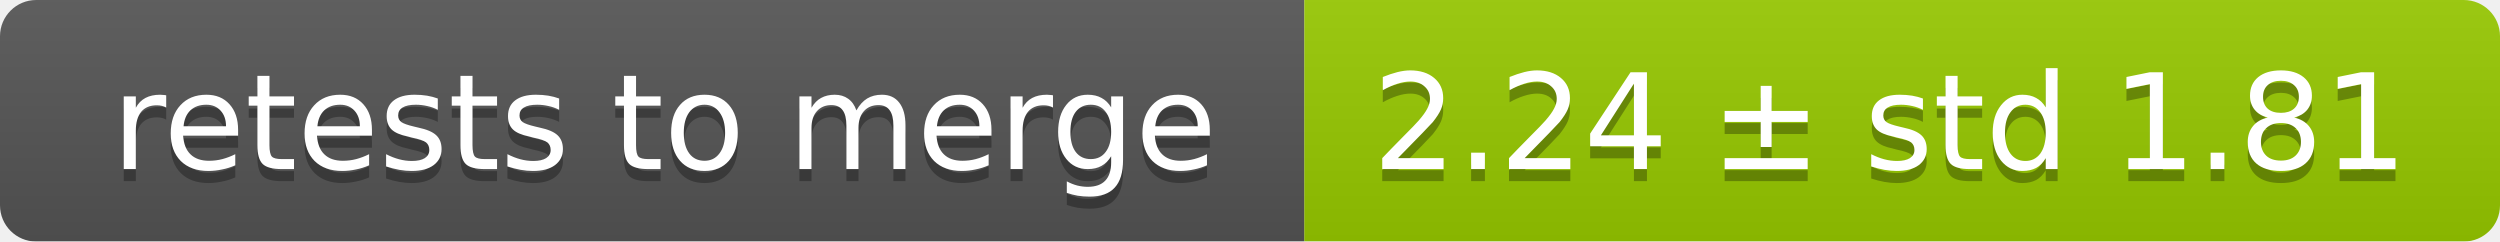
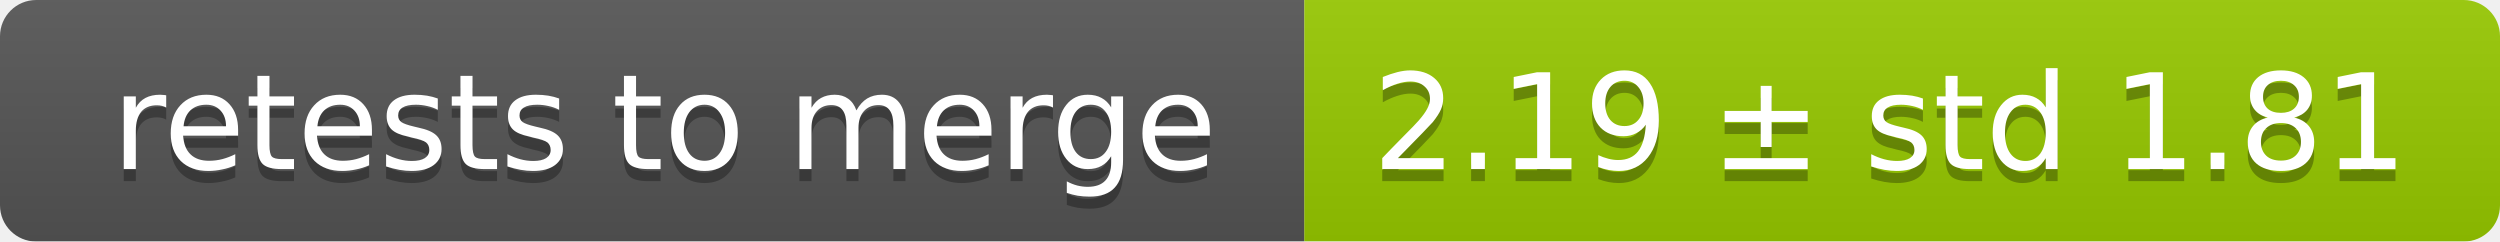
<svg xmlns="http://www.w3.org/2000/svg" width="207" height="20">
  <linearGradient id="smooth" x2="0" y2="100%">
    <stop offset="0" stop-color="#bbb" stop-opacity=".1" />
    <stop offset="1" stop-opacity=".1" />
  </linearGradient>
  <mask id="round">
    <rect width="207" height="20" rx="3" fill="#fff" />
  </mask>
  <g mask="url(#round)">
    <rect width="108" height="20" fill="#555" />
    <rect x="108" width="99" height="20" fill="#97ca00" />
    <rect width="207" height="20" fill="url(#smooth)" />
  </g>
  <g fill="#fff" text-anchor="middle" font-family="DejaVu Sans,Verdana,Geneva,sans-serif" font-size="11">
    <text x="55" y="15" fill="#010101" fill-opacity=".3">retests to merge</text>
    <text x="55" y="14">retests to merge</text>
-     <text x="156.5" y="15" fill="#010101" fill-opacity=".3">2.24 ± std 1.81</text>
-     <text x="156.5" y="14">2.24 ± std 1.81</text>
+     <text x="156.5" y="15" fill="#010101" fill-opacity=".3">2.19 ± std 1.81</text>
+     <text x="156.5" y="14">2.19 ± std 1.81</text>
  </g>
</svg>
